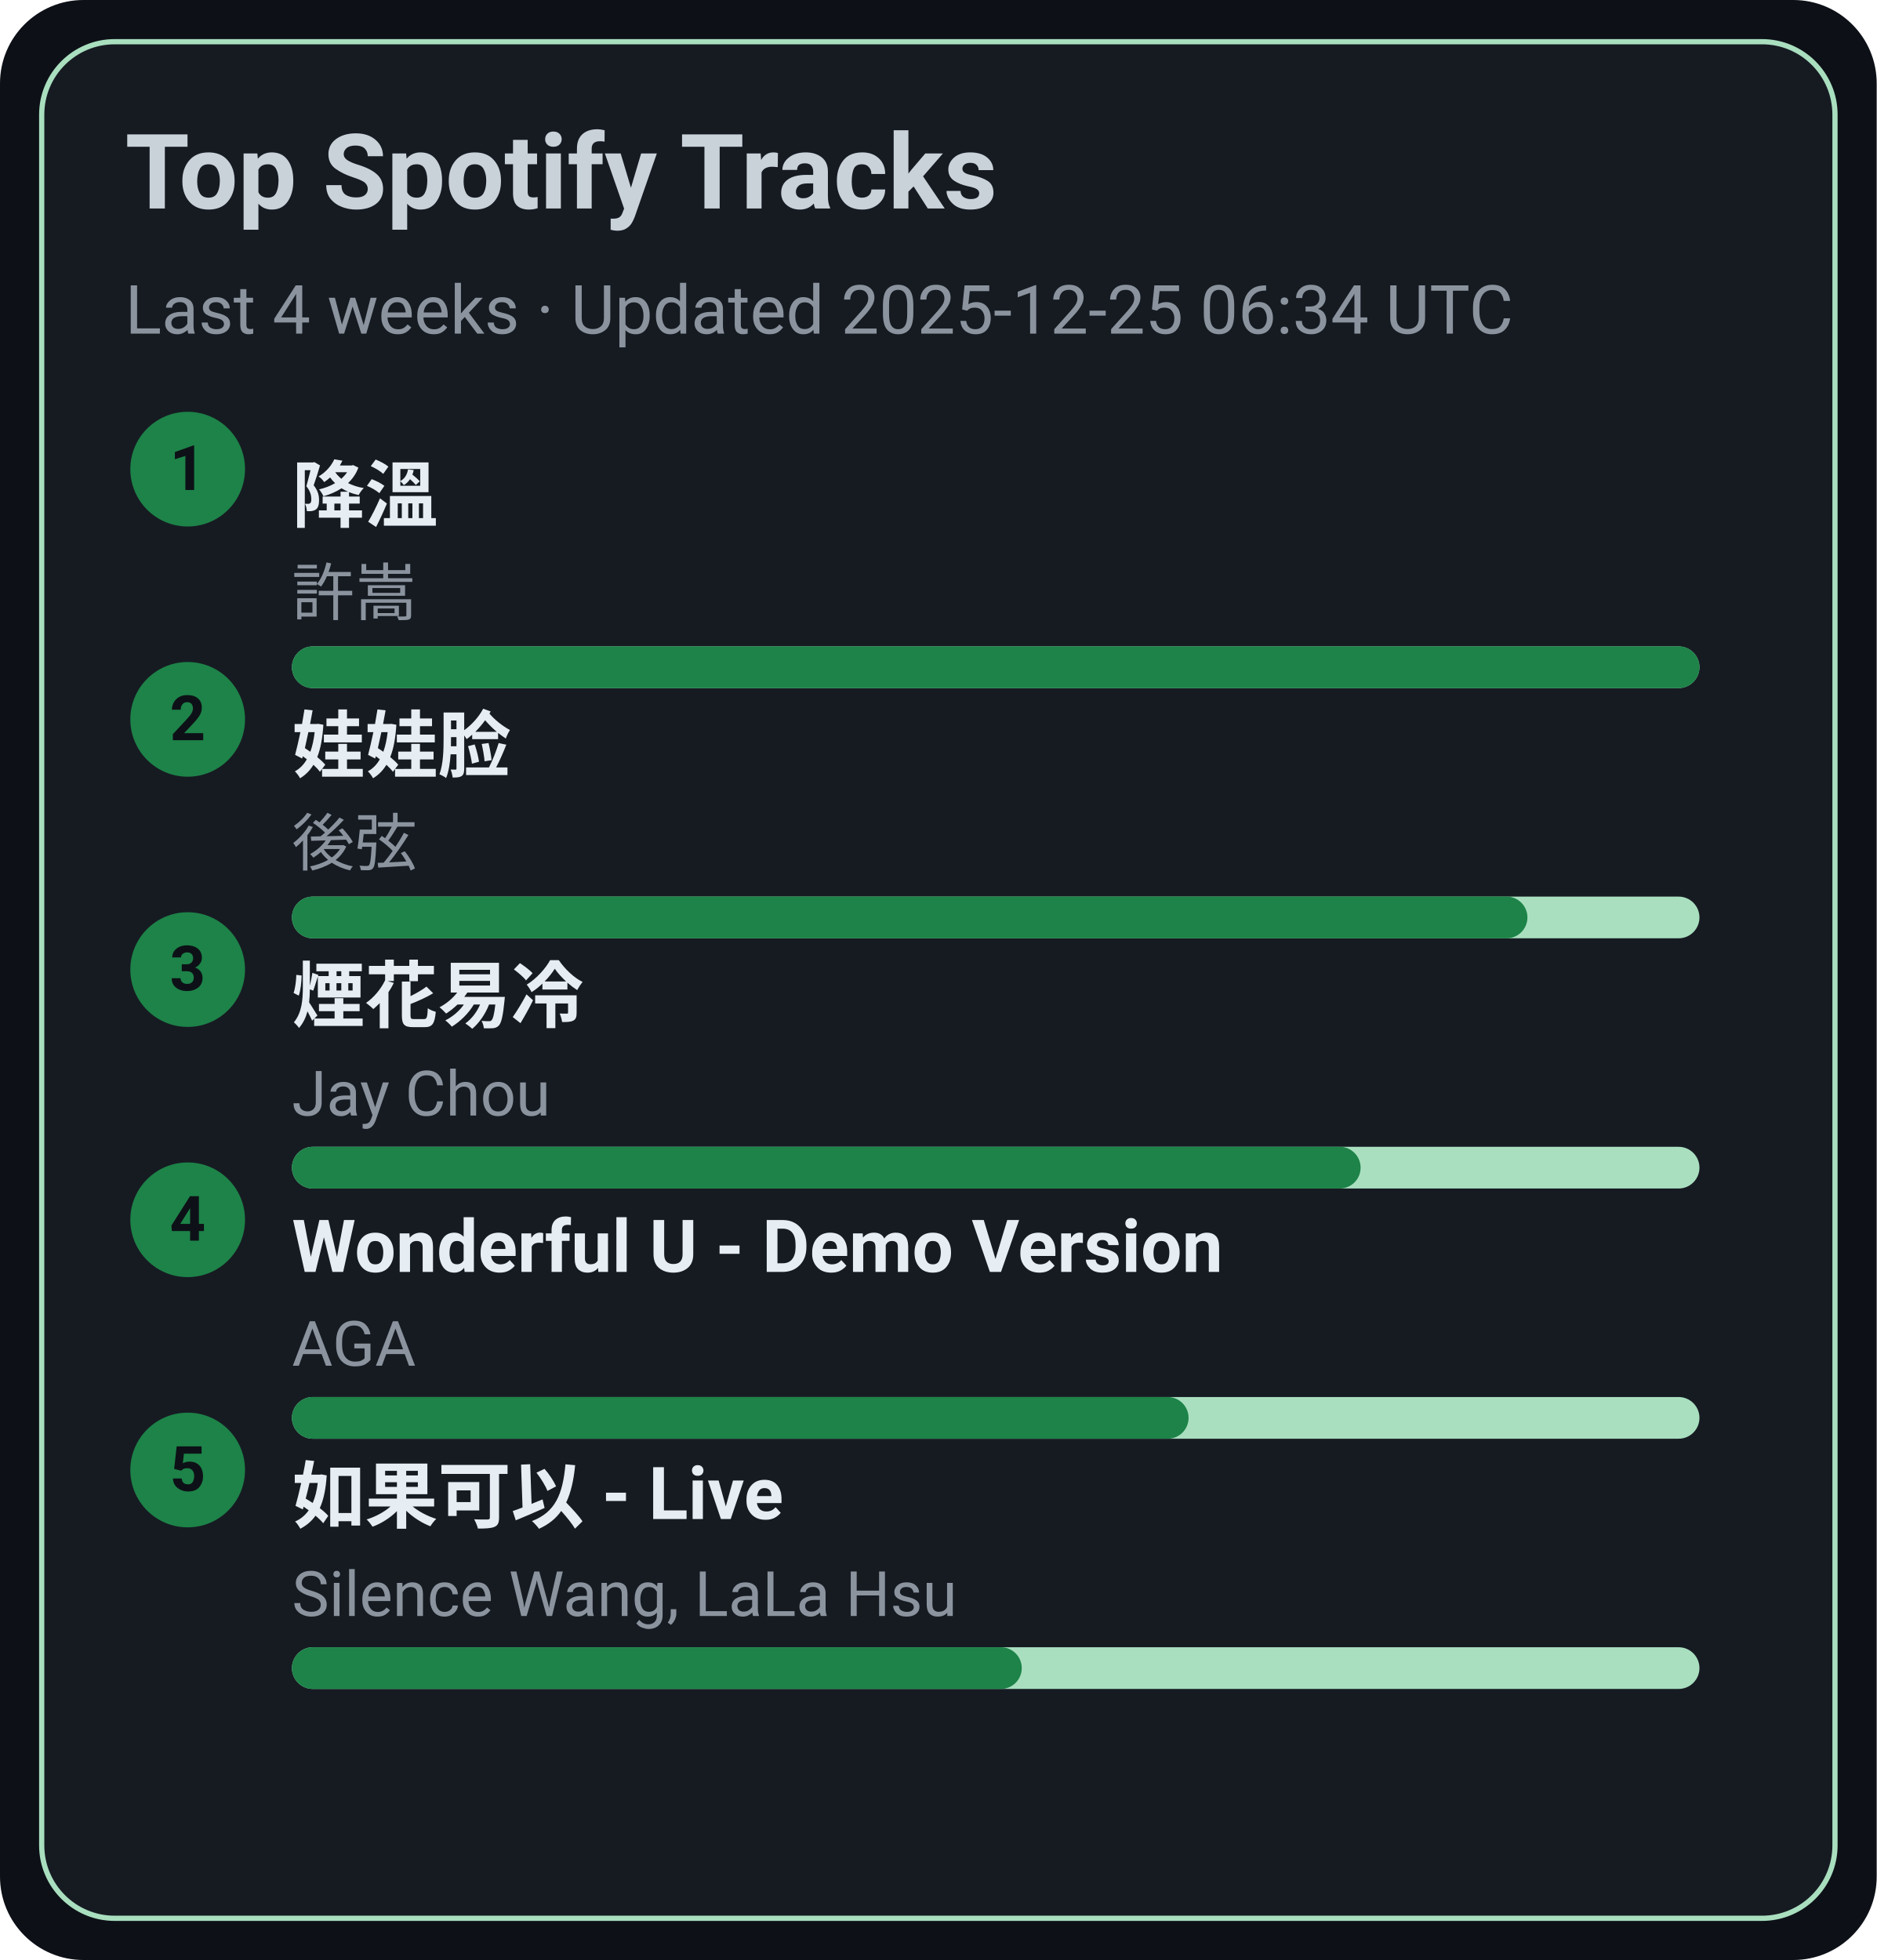
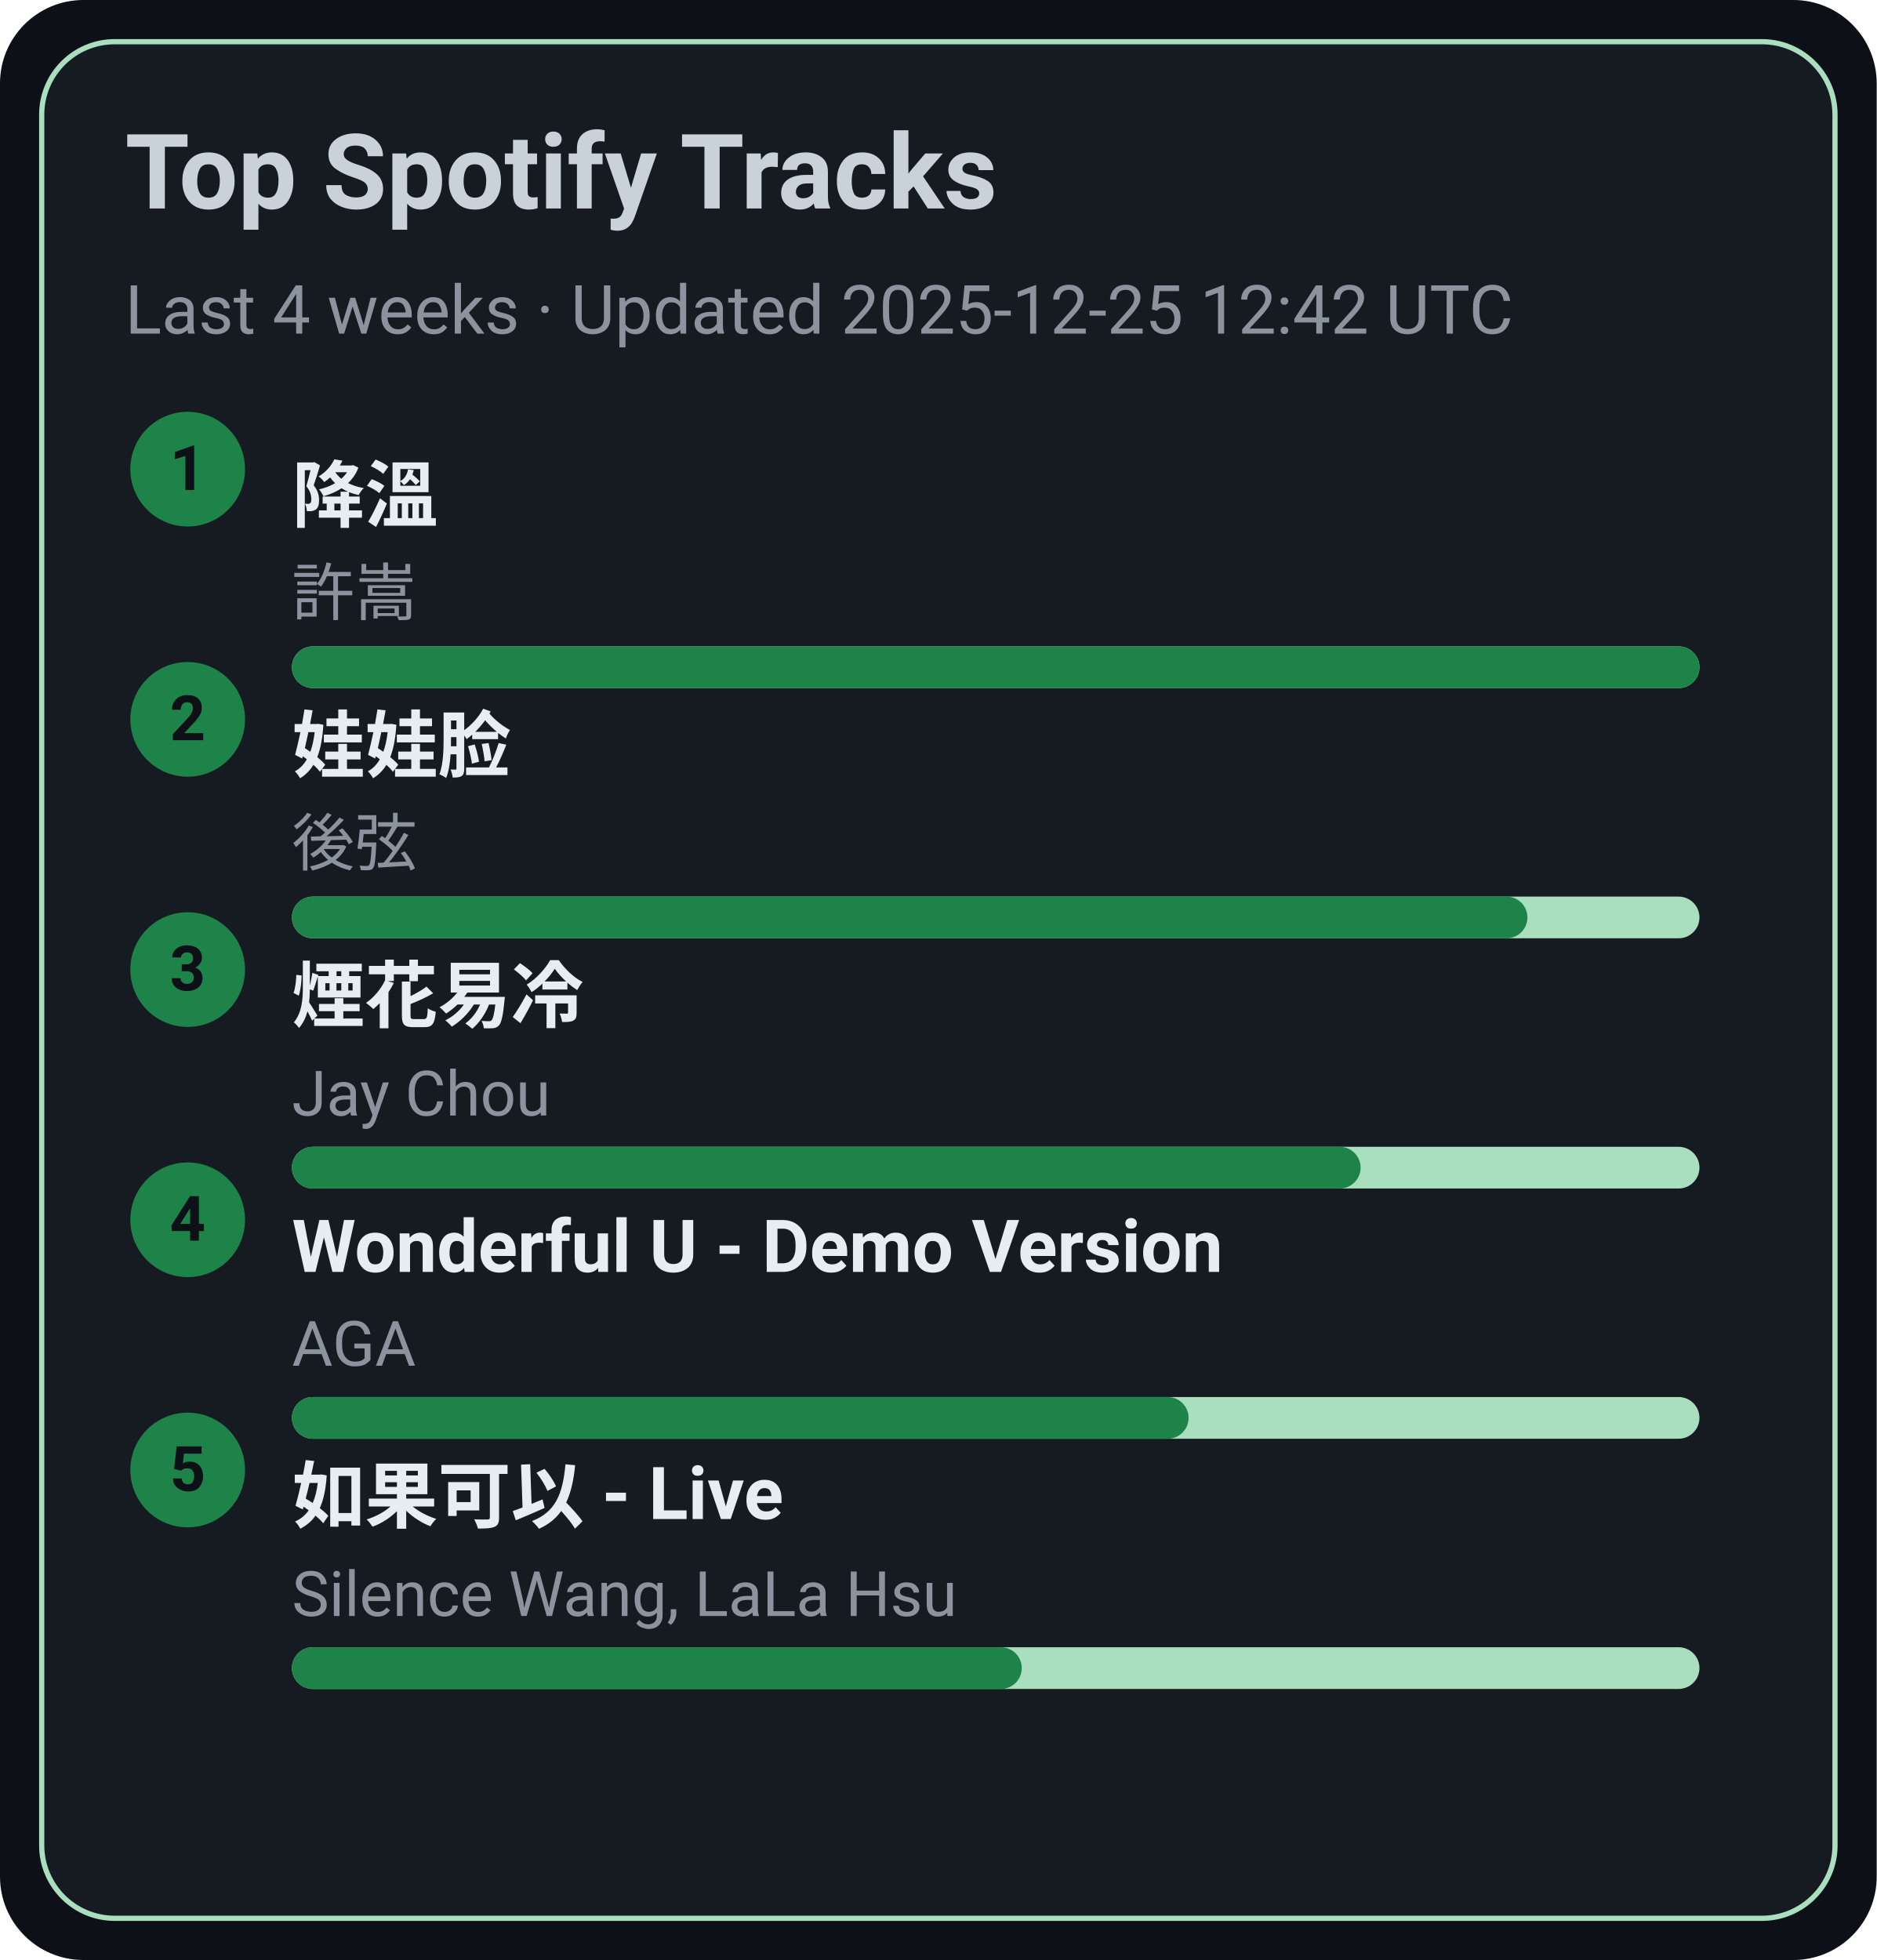
<svg xmlns="http://www.w3.org/2000/svg" width="360" height="376" viewBox="0 0 360 376">
  <style>text{font-family:-apple-system,BlinkMacSystemFont,Segoe UI,Roboto,Ubuntu,Helvetica Neue,Arial,Noto Sans,sans-serif}</style>
  <rect width="360" height="376" rx="16" fill="#0d1117" />
  <rect x="8" y="8" width="344" height="360" rx="14" fill="#161b22" stroke="#A9DFBF" />
  <text x="24" y="40" font-size="20" fill="#c9d1d9" font-weight="600">Top Spotify Tracks</text>
-   <text x="24" y="64" font-size="13" fill="#8b949e">Last 4 weeks · Updated 2025-12-25 06:34 UTC</text>
+   <text x="24" y="64" font-size="13" fill="#8b949e">Last 4 weeks · Updated 2025-12-25 12:42 UTC</text>
  <circle cx="36" cy="90" r="11" fill="#1D8348" />
  <text x="36" y="94" text-anchor="middle" font-size="12" fill="#0d1117" font-weight="700">1</text>
  <a href="https://open.spotify.com/track/2q9uhrOfyOnBa3oWR1PfYT" target="_blank" rel="noopener noreferrer">
    <text x="56" y="100" font-size="14" fill="#e6edf3" font-weight="600">降溫</text>
  </a>
  <text x="56" y="118" font-size="12" fill="#8b949e">許嵩</text>
  <rect x="56" y="124" width="270" height="8" rx="4" fill="#A9DFBF" />
  <rect x="56" y="124" width="270" height="8" rx="4" fill="#1D8348" />
  <circle cx="36" cy="138" r="11" fill="#1D8348" />
  <text x="36" y="142" text-anchor="middle" font-size="12" fill="#0d1117" font-weight="700">2</text>
  <a href="https://open.spotify.com/track/08ouEICweFmqfgPJnRIQkE" target="_blank" rel="noopener noreferrer">
    <text x="56" y="148" font-size="14" fill="#e6edf3" font-weight="600">娃娃脸</text>
  </a>
  <text x="56" y="166" font-size="12" fill="#8b949e">後弦</text>
  <rect x="56" y="172" width="270" height="8" rx="4" fill="#A9DFBF" />
  <rect x="56" y="172" width="237" height="8" rx="4" fill="#1D8348" />
  <circle cx="36" cy="186" r="11" fill="#1D8348" />
  <text x="36" y="190" text-anchor="middle" font-size="12" fill="#0d1117" font-weight="700">3</text>
  <a href="https://open.spotify.com/track/24beWW0pQCJEF3IVSpIryu" target="_blank" rel="noopener noreferrer">
    <text x="56" y="196" font-size="14" fill="#e6edf3" font-weight="600">煙花易冷</text>
  </a>
  <text x="56" y="214" font-size="12" fill="#8b949e">Jay Chou</text>
  <rect x="56" y="220" width="270" height="8" rx="4" fill="#A9DFBF" />
  <rect x="56" y="220" width="205" height="8" rx="4" fill="#1D8348" />
  <circle cx="36" cy="234" r="11" fill="#1D8348" />
  <text x="36" y="238" text-anchor="middle" font-size="12" fill="#0d1117" font-weight="700">4</text>
  <a href="https://open.spotify.com/track/2eSNpIOFoi1Q8wxw6CycXJ" target="_blank" rel="noopener noreferrer">
    <text x="56" y="244" font-size="14" fill="#e6edf3" font-weight="600">Wonderful U - Demo Version</text>
  </a>
  <text x="56" y="262" font-size="12" fill="#8b949e">AGA</text>
  <rect x="56" y="268" width="270" height="8" rx="4" fill="#A9DFBF" />
  <rect x="56" y="268" width="172" height="8" rx="4" fill="#1D8348" />
  <circle cx="36" cy="282" r="11" fill="#1D8348" />
  <text x="36" y="286" text-anchor="middle" font-size="12" fill="#0d1117" font-weight="700">5</text>
  <a href="https://open.spotify.com/track/6IF65dJzfmPcX7jwDegwoo" target="_blank" rel="noopener noreferrer">
    <text x="56" y="292" font-size="14" fill="#e6edf3" font-weight="600">如果可以 - Live</text>
  </a>
  <text x="56" y="310" font-size="12" fill="#8b949e">Silence Wang, LaLa Hsu</text>
  <rect x="56" y="316" width="270" height="8" rx="4" fill="#A9DFBF" />
  <rect x="56" y="316" width="140" height="8" rx="4" fill="#1D8348" />
</svg>
